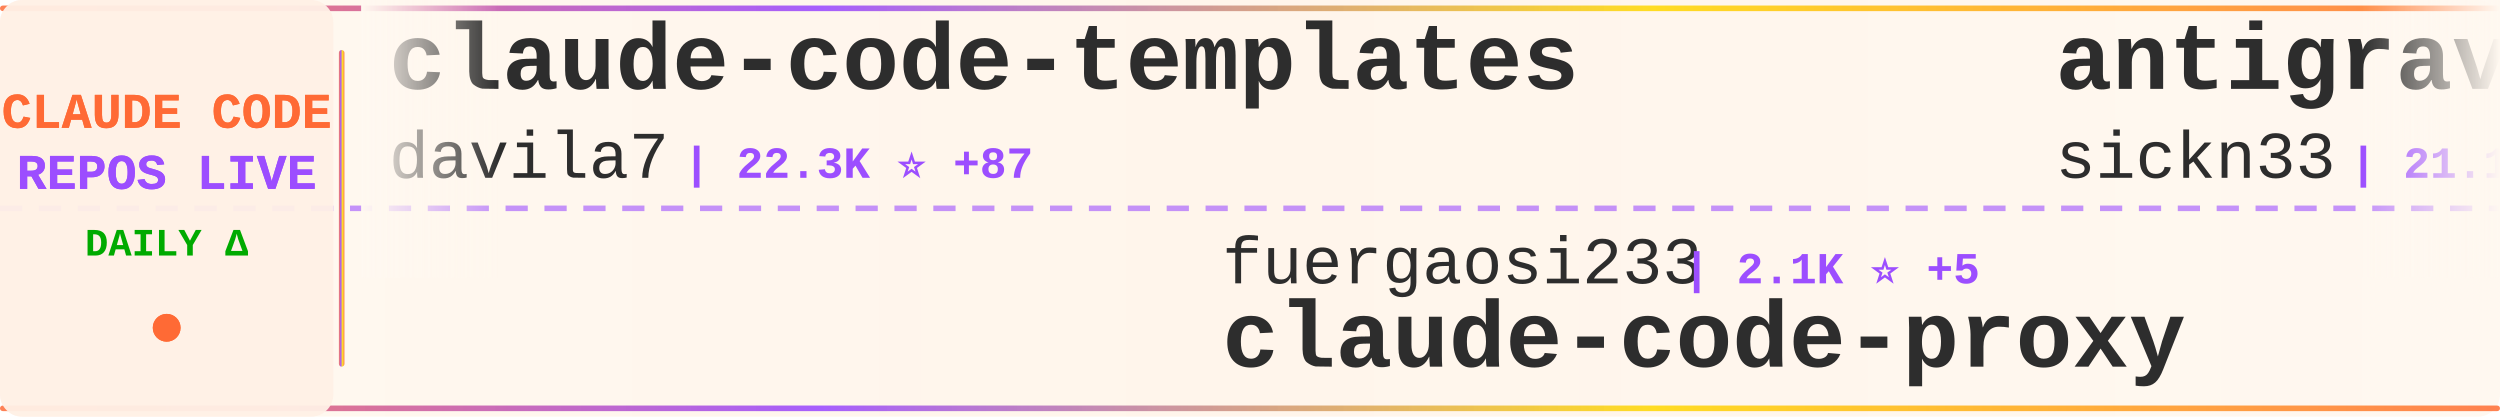
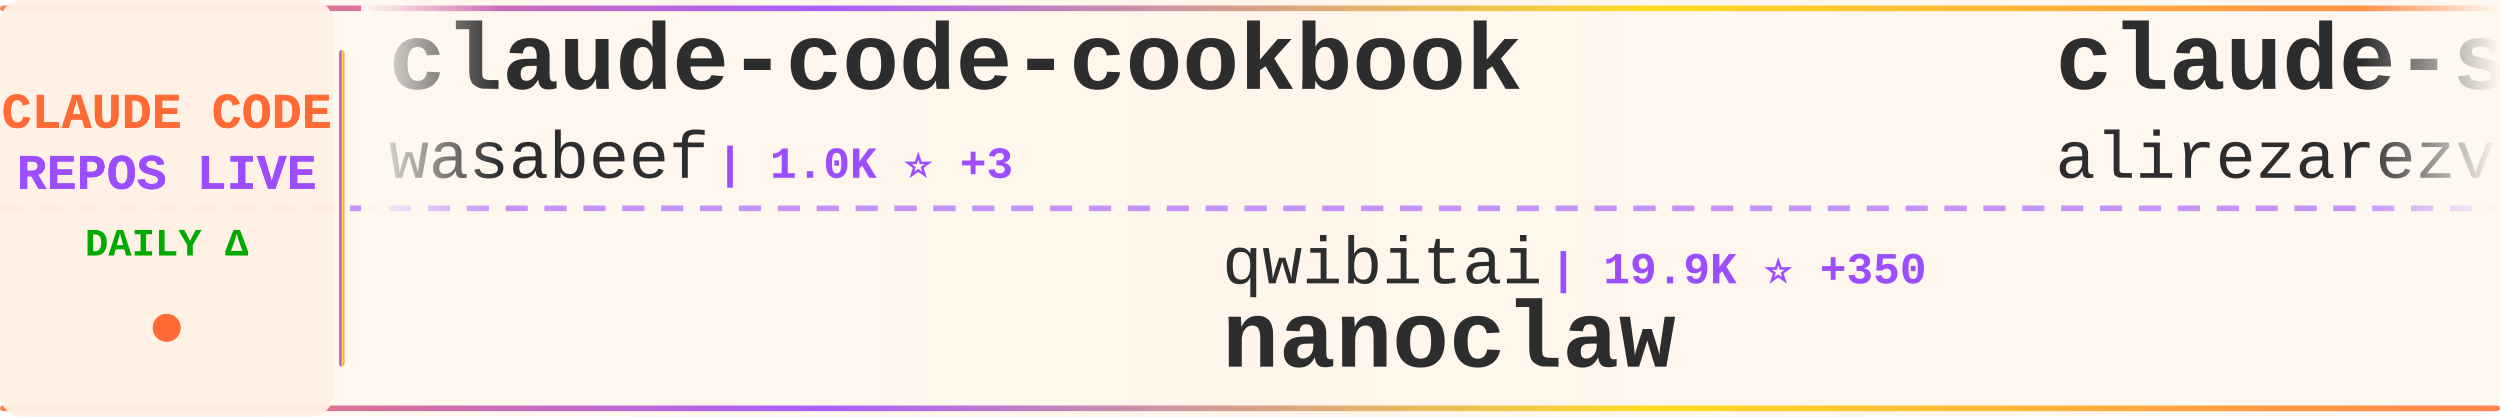
<svg xmlns="http://www.w3.org/2000/svg" width="900" height="150">
  <defs>
    <linearGradient id="tickerBg" x1="0%" y1="0%" x2="100%" y2="0%">
      <stop offset="0%" style="stop-color:#fff8f0;stop-opacity:0.98" />
      <stop offset="50%" style="stop-color:#fff5eb;stop-opacity:1" />
      <stop offset="100%" style="stop-color:#fff8f0;stop-opacity:0.98" />
    </linearGradient>
    <linearGradient id="borderGrad" x1="0%" y1="0%" x2="100%" y2="0%">
      <stop offset="0%" style="stop-color:#FF6B35;stop-opacity:0.85">
        <animate attributeName="stop-opacity" values="0.85;1;0.85" dur="2s" repeatCount="indefinite" />
      </stop>
      <stop offset="33%" style="stop-color:#9C4EFF;stop-opacity:0.9">
        <animate attributeName="stop-opacity" values="0.9;1;0.9" dur="2.2s" repeatCount="indefinite" />
      </stop>
      <stop offset="66%" style="stop-color:#FFD700;stop-opacity:0.85">
        <animate attributeName="stop-opacity" values="0.85;1;0.85" dur="1.8s" repeatCount="indefinite" />
      </stop>
      <stop offset="100%" style="stop-color:#FF6B35;stop-opacity:0.85">
        <animate attributeName="stop-opacity" values="0.85;1;0.85" dur="2s" repeatCount="indefinite" />
      </stop>
    </linearGradient>
    <filter id="textGlow">
      <feGaussianBlur stdDeviation="0.15" result="coloredBlur" />
      <feMerge>
        <feMergeNode in="coloredBlur" />
        <feMergeNode in="SourceGraphic" />
      </feMerge>
    </filter>
    <filter id="metricGlow">
      <feGaussianBlur stdDeviation="0.2" result="coloredBlur" />
      <feMerge>
        <feMergeNode in="coloredBlur" />
        <feMergeNode in="SourceGraphic" />
      </feMerge>
    </filter>
    <linearGradient id="leftFade" x1="0%" y1="0%" x2="100%" y2="0%">
      <stop offset="0%" style="stop-color:#fff8f0;stop-opacity:1" />
      <stop offset="100%" style="stop-color:#fff8f0;stop-opacity:0" />
    </linearGradient>
    <linearGradient id="rightFade" x1="0%" y1="0%" x2="100%" y2="0%">
      <stop offset="0%" style="stop-color:#fff8f0;stop-opacity:0" />
      <stop offset="100%" style="stop-color:#fff8f0;stop-opacity:1" />
    </linearGradient>
  </defs>
  <rect width="900" height="150" fill="url(#tickerBg)" rx="8" />
  <rect x="0" y="2" width="900" height="2" fill="url(#borderGrad)" rx="1" />
  <rect x="0" y="146" width="900" height="2" fill="url(#borderGrad)" rx="1" />
  <line x1="0" y1="75" x2="900" y2="75" stroke="#9C4EFF" stroke-width="2" stroke-dasharray="8 6" opacity="0.6" />
  <rect x="0" y="0" width="120" height="150" fill="#fff0e6" opacity="0.95" rx="8" />
  <text x="60" y="46" font-family="'Courier New', monospace" font-size="18" font-weight="bold" fill="#FF6B35" text-anchor="middle" filter="url(#textGlow)">
    CLAUDE CODE
  </text>
  <text x="60" y="68" font-family="'Courier New', monospace" font-size="18" font-weight="bold" fill="#9C4EFF" text-anchor="middle" filter="url(#textGlow)">
    REPOS LIVE
  </text>
  <text x="60" y="92" font-family="'Courier New', monospace" font-size="14" font-weight="bold" fill="#00aa00" text-anchor="middle">
    DAILY Δ
  </text>
  <circle cx="60" cy="118" r="5" fill="#FF6B35" filter="url(#metricGlow)">
    <animate attributeName="r" values="4;6;4" dur="1.5s" repeatCount="indefinite" />
    <animate attributeName="opacity" values="0.6;1;0.6" dur="1.5s" repeatCount="indefinite" />
  </circle>
  <rect x="122" y="18" width="2" height="114" fill="url(#borderGrad)" rx="1" />
  <clipPath id="tickerClip">
    <rect x="130" y="0" width="770" height="150" />
  </clipPath>
  <g clip-path="url(#tickerClip)">
    <g id="tickerItems">
      <animateTransform attributeName="transform" attributeType="XML" type="translate" from="0 0" to="-3000 0" dur="54s" repeatCount="indefinite" />
      <g transform="translate(0, 0)">
-         <text x="140" y="32" font-family="'Courier New', monospace" font-size="34" font-weight="bold" fill="#2d2d2d">claude-code-templates</text>
-         <text x="140" y="64" font-family="'Courier New', monospace" font-size="24" font-weight="normal" fill="#2d2d2d" opacity="1.0">davila7</text>
-         <text x="246" y="64" font-family="'Courier New', monospace" font-size="16" font-weight="bold" fill="#9C4EFF"> | 22.3K ⭐ +87</text>
+         <text x="140" y="32" font-family="'Courier New', monospace" font-size="34" font-weight="bold" fill="#2d2d2d">claude-code-cookbook</text>
+         <text x="140" y="64" font-family="'Courier New', monospace" font-size="24" font-weight="normal" fill="#2d2d2d" opacity="1.0">wasabeef</text>
+         <text x="258" y="64" font-family="'Courier New', monospace" font-size="16" font-weight="bold" fill="#9C4EFF"> | 1.0K ⭐ +3</text>
      </g>
      <g transform="translate(300, 0)">
-         <text x="140" y="102" font-family="'Courier New', monospace" font-size="24" font-weight="normal" fill="#2d2d2d" opacity="1.0">fuergaosi233</text>
-         <text x="306" y="102" font-family="'Courier New', monospace" font-size="16" font-weight="bold" fill="#9C4EFF"> | 2.1K ⭐ +5</text>
-         <text x="140" y="132" font-family="'Courier New', monospace" font-size="34" font-weight="bold" fill="#2d2d2d">claude-code-proxy</text>
+         <text x="140" y="102" font-family="'Courier New', monospace" font-size="24" font-weight="normal" fill="#2d2d2d" opacity="1.0">qwibitai</text>
+         <text x="258" y="102" font-family="'Courier New', monospace" font-size="16" font-weight="bold" fill="#9C4EFF"> | 19.9K ⭐ +350</text>
+         <text x="140" y="132" font-family="'Courier New', monospace" font-size="34" font-weight="bold" fill="#2d2d2d">nanoclaw</text>
      </g>
      <g transform="translate(600, 0)">
-         <text x="140" y="32" font-family="'Courier New', monospace" font-size="34" font-weight="bold" fill="#2d2d2d">antigravity-awesome-skil...</text>
-         <text x="140" y="64" font-family="'Courier New', monospace" font-size="24" font-weight="normal" fill="#2d2d2d" opacity="1.0">sickn33</text>
-         <text x="246" y="64" font-family="'Courier New', monospace" font-size="16" font-weight="bold" fill="#9C4EFF"> | 21.1K ⭐ +518</text>
+         <text x="140" y="32" font-family="'Courier New', monospace" font-size="34" font-weight="bold" fill="#2d2d2d">claude-skills</text>
+         <text x="140" y="64" font-family="'Courier New', monospace" font-size="24" font-weight="normal" fill="#2d2d2d" opacity="1.0">alirezarezvani</text>
+         <text x="330" y="64" font-family="'Courier New', monospace" font-size="16" font-weight="bold" fill="#9C4EFF"> | 2.6K ⭐ +67</text>
      </g>
      <g transform="translate(900, 0)">
-         <text x="140" y="102" font-family="'Courier New', monospace" font-size="24" font-weight="normal" fill="#2d2d2d" opacity="1.0">bfly123</text>
-         <text x="246" y="102" font-family="'Courier New', monospace" font-size="16" font-weight="bold" fill="#9C4EFF"> | 1.4K ⭐ +12</text>
-         <text x="140" y="132" font-family="'Courier New', monospace" font-size="34" font-weight="bold" fill="#2d2d2d">claude_code_bridge</text>
+         <text x="140" y="102" font-family="'Courier New', monospace" font-size="24" font-weight="normal" fill="#2d2d2d" opacity="1.0">Yuyz0112</text>
+         <text x="258" y="102" font-family="'Courier New', monospace" font-size="16" font-weight="bold" fill="#9C4EFF"> | 2.2K ⭐ +3</text>
+         <text x="140" y="132" font-family="'Courier New', monospace" font-size="34" font-weight="bold" fill="#2d2d2d">claude-code-reverse</text>
      </g>
      <g transform="translate(1200, 0)">
-         <text x="140" y="32" font-family="'Courier New', monospace" font-size="34" font-weight="bold" fill="#2d2d2d">claude-agent-sdk-python</text>
-         <text x="140" y="64" font-family="'Courier New', monospace" font-size="24" font-weight="normal" fill="#2d2d2d" opacity="1.0">anthropics</text>
-         <text x="282" y="64" font-family="'Courier New', monospace" font-size="16" font-weight="bold" fill="#9C4EFF"> | 5.2K ⭐ +21</text>
+         <text x="140" y="32" font-family="'Courier New', monospace" font-size="34" font-weight="bold" fill="#2d2d2d">claude-code-mastering</text>
+         <text x="140" y="64" font-family="'Courier New', monospace" font-size="24" font-weight="normal" fill="#2d2d2d" opacity="1.0">revfactory</text>
+         <text x="282" y="64" font-family="'Courier New', monospace" font-size="16" font-weight="bold" fill="#9C4EFF"> | 759 ⭐</text>
      </g>
      <g transform="translate(1500, 0)">
-         <text x="140" y="102" font-family="'Courier New', monospace" font-size="24" font-weight="normal" fill="#2d2d2d" opacity="1.0">peterkrueck</text>
-         <text x="294" y="102" font-family="'Courier New', monospace" font-size="16" font-weight="bold" fill="#9C4EFF"> | 1.3K ⭐ +2</text>
-         <text x="140" y="132" font-family="'Courier New', monospace" font-size="34" font-weight="bold" fill="#2d2d2d">Claude-Code-Development-...</text>
+         <text x="140" y="102" font-family="'Courier New', monospace" font-size="24" font-weight="normal" fill="#2d2d2d" opacity="1.0">Maciek-roboblog</text>
+         <text x="342" y="102" font-family="'Courier New', monospace" font-size="16" font-weight="bold" fill="#9C4EFF"> | 6.8K ⭐ +11</text>
+         <text x="140" y="132" font-family="'Courier New', monospace" font-size="34" font-weight="bold" fill="#2d2d2d">Claude-Code-Usage-Monito...</text>
      </g>
      <g transform="translate(1800, 0)">
-         <text x="140" y="32" font-family="'Courier New', monospace" font-size="34" font-weight="bold" fill="#2d2d2d">claude-code-best-practic...</text>
-         <text x="140" y="64" font-family="'Courier New', monospace" font-size="24" font-weight="normal" fill="#2d2d2d" opacity="1.0">shanraisshan</text>
-         <text x="306" y="64" font-family="'Courier New', monospace" font-size="16" font-weight="bold" fill="#9C4EFF"> | 12.1K ⭐ +771</text>
+         <text x="140" y="32" font-family="'Courier New', monospace" font-size="34" font-weight="bold" fill="#2d2d2d">claude-code-skills</text>
+         <text x="140" y="64" font-family="'Courier New', monospace" font-size="24" font-weight="normal" fill="#2d2d2d" opacity="1.0">daymade</text>
+         <text x="246" y="64" font-family="'Courier New', monospace" font-size="16" font-weight="bold" fill="#9C4EFF"> | 623 ⭐ +1</text>
      </g>
      <g transform="translate(2100, 0)">
-         <text x="140" y="102" font-family="'Courier New', monospace" font-size="24" font-weight="normal" fill="#2d2d2d" opacity="1.0">EnzeD</text>
-         <text x="222" y="102" font-family="'Courier New', monospace" font-size="16" font-weight="bold" fill="#9C4EFF"> | 4.0K ⭐ +5</text>
-         <text x="140" y="132" font-family="'Courier New', monospace" font-size="34" font-weight="bold" fill="#2d2d2d">vibe-coding</text>
+         <text x="140" y="102" font-family="'Courier New', monospace" font-size="24" font-weight="normal" fill="#2d2d2d" opacity="1.0">alirezarezvani</text>
+         <text x="330" y="102" font-family="'Courier New', monospace" font-size="16" font-weight="bold" fill="#9C4EFF"> | 576 ⭐ +3</text>
+         <text x="140" y="132" font-family="'Courier New', monospace" font-size="34" font-weight="bold" fill="#2d2d2d">claude-code-tresor</text>
      </g>
      <g transform="translate(2400, 0)">
-         <text x="140" y="32" font-family="'Courier New', monospace" font-size="34" font-weight="bold" fill="#2d2d2d">claude-code-guide</text>
-         <text x="140" y="64" font-family="'Courier New', monospace" font-size="24" font-weight="normal" fill="#2d2d2d" opacity="1.0">zebbern</text>
-         <text x="246" y="64" font-family="'Courier New', monospace" font-size="16" font-weight="bold" fill="#9C4EFF"> | 3.5K ⭐ +8</text>
+         <text x="140" y="32" font-family="'Courier New', monospace" font-size="34" font-weight="bold" fill="#2d2d2d">claude-code-config</text>
+         <text x="140" y="64" font-family="'Courier New', monospace" font-size="24" font-weight="normal" fill="#2d2d2d" opacity="1.0">trailofbits</text>
+         <text x="294" y="64" font-family="'Courier New', monospace" font-size="16" font-weight="bold" fill="#9C4EFF"> | 1.5K ⭐ +8</text>
      </g>
      <g transform="translate(2700, 0)">
-         <text x="140" y="102" font-family="'Courier New', monospace" font-size="24" font-weight="normal" fill="#2d2d2d" opacity="1.0">disler</text>
-         <text x="234" y="102" font-family="'Courier New', monospace" font-size="16" font-weight="bold" fill="#9C4EFF"> | 1.2K ⭐ +1</text>
-         <text x="140" y="132" font-family="'Courier New', monospace" font-size="34" font-weight="bold" fill="#2d2d2d">claude-code-hooks-multi-...</text>
+         <text x="140" y="102" font-family="'Courier New', monospace" font-size="24" font-weight="normal" fill="#2d2d2d" opacity="1.0">siteboon</text>
+         <text x="258" y="102" font-family="'Courier New', monospace" font-size="16" font-weight="bold" fill="#9C4EFF"> | 8.0K ⭐ +63</text>
+         <text x="140" y="132" font-family="'Courier New', monospace" font-size="34" font-weight="bold" fill="#2d2d2d">claudecodeui</text>
      </g>
      <g transform="translate(3000, 0)">
-         <text x="140" y="32" font-family="'Courier New', monospace" font-size="34" font-weight="bold" fill="#2d2d2d">claude-code-templates</text>
-         <text x="140" y="64" font-family="'Courier New', monospace" font-size="24" font-weight="normal" fill="#2d2d2d" opacity="1.0">davila7</text>
-         <text x="246" y="64" font-family="'Courier New', monospace" font-size="16" font-weight="bold" fill="#9C4EFF"> | 22.3K ⭐ +87</text>
+         <text x="140" y="32" font-family="'Courier New', monospace" font-size="34" font-weight="bold" fill="#2d2d2d">claude-code-cookbook</text>
+         <text x="140" y="64" font-family="'Courier New', monospace" font-size="24" font-weight="normal" fill="#2d2d2d" opacity="1.0">wasabeef</text>
+         <text x="258" y="64" font-family="'Courier New', monospace" font-size="16" font-weight="bold" fill="#9C4EFF"> | 1.0K ⭐ +3</text>
      </g>
      <g transform="translate(3300, 0)">
-         <text x="140" y="102" font-family="'Courier New', monospace" font-size="24" font-weight="normal" fill="#2d2d2d" opacity="1.0">fuergaosi233</text>
-         <text x="306" y="102" font-family="'Courier New', monospace" font-size="16" font-weight="bold" fill="#9C4EFF"> | 2.1K ⭐ +5</text>
-         <text x="140" y="132" font-family="'Courier New', monospace" font-size="34" font-weight="bold" fill="#2d2d2d">claude-code-proxy</text>
+         <text x="140" y="102" font-family="'Courier New', monospace" font-size="24" font-weight="normal" fill="#2d2d2d" opacity="1.0">qwibitai</text>
+         <text x="258" y="102" font-family="'Courier New', monospace" font-size="16" font-weight="bold" fill="#9C4EFF"> | 19.9K ⭐ +350</text>
+         <text x="140" y="132" font-family="'Courier New', monospace" font-size="34" font-weight="bold" fill="#2d2d2d">nanoclaw</text>
      </g>
      <g transform="translate(3600, 0)">
-         <text x="140" y="32" font-family="'Courier New', monospace" font-size="34" font-weight="bold" fill="#2d2d2d">antigravity-awesome-skil...</text>
-         <text x="140" y="64" font-family="'Courier New', monospace" font-size="24" font-weight="normal" fill="#2d2d2d" opacity="1.0">sickn33</text>
-         <text x="246" y="64" font-family="'Courier New', monospace" font-size="16" font-weight="bold" fill="#9C4EFF"> | 21.1K ⭐ +518</text>
+         <text x="140" y="32" font-family="'Courier New', monospace" font-size="34" font-weight="bold" fill="#2d2d2d">claude-skills</text>
+         <text x="140" y="64" font-family="'Courier New', monospace" font-size="24" font-weight="normal" fill="#2d2d2d" opacity="1.0">alirezarezvani</text>
+         <text x="330" y="64" font-family="'Courier New', monospace" font-size="16" font-weight="bold" fill="#9C4EFF"> | 2.6K ⭐ +67</text>
      </g>
      <g transform="translate(3900, 0)">
-         <text x="140" y="102" font-family="'Courier New', monospace" font-size="24" font-weight="normal" fill="#2d2d2d" opacity="1.0">bfly123</text>
-         <text x="246" y="102" font-family="'Courier New', monospace" font-size="16" font-weight="bold" fill="#9C4EFF"> | 1.4K ⭐ +12</text>
-         <text x="140" y="132" font-family="'Courier New', monospace" font-size="34" font-weight="bold" fill="#2d2d2d">claude_code_bridge</text>
+         <text x="140" y="102" font-family="'Courier New', monospace" font-size="24" font-weight="normal" fill="#2d2d2d" opacity="1.0">Yuyz0112</text>
+         <text x="258" y="102" font-family="'Courier New', monospace" font-size="16" font-weight="bold" fill="#9C4EFF"> | 2.2K ⭐ +3</text>
+         <text x="140" y="132" font-family="'Courier New', monospace" font-size="34" font-weight="bold" fill="#2d2d2d">claude-code-reverse</text>
      </g>
    </g>
  </g>
  <rect x="130" y="0" width="50" height="100" fill="url(#leftFade)" />
  <rect x="850" y="0" width="50" height="100" fill="url(#rightFade)" />
</svg>
